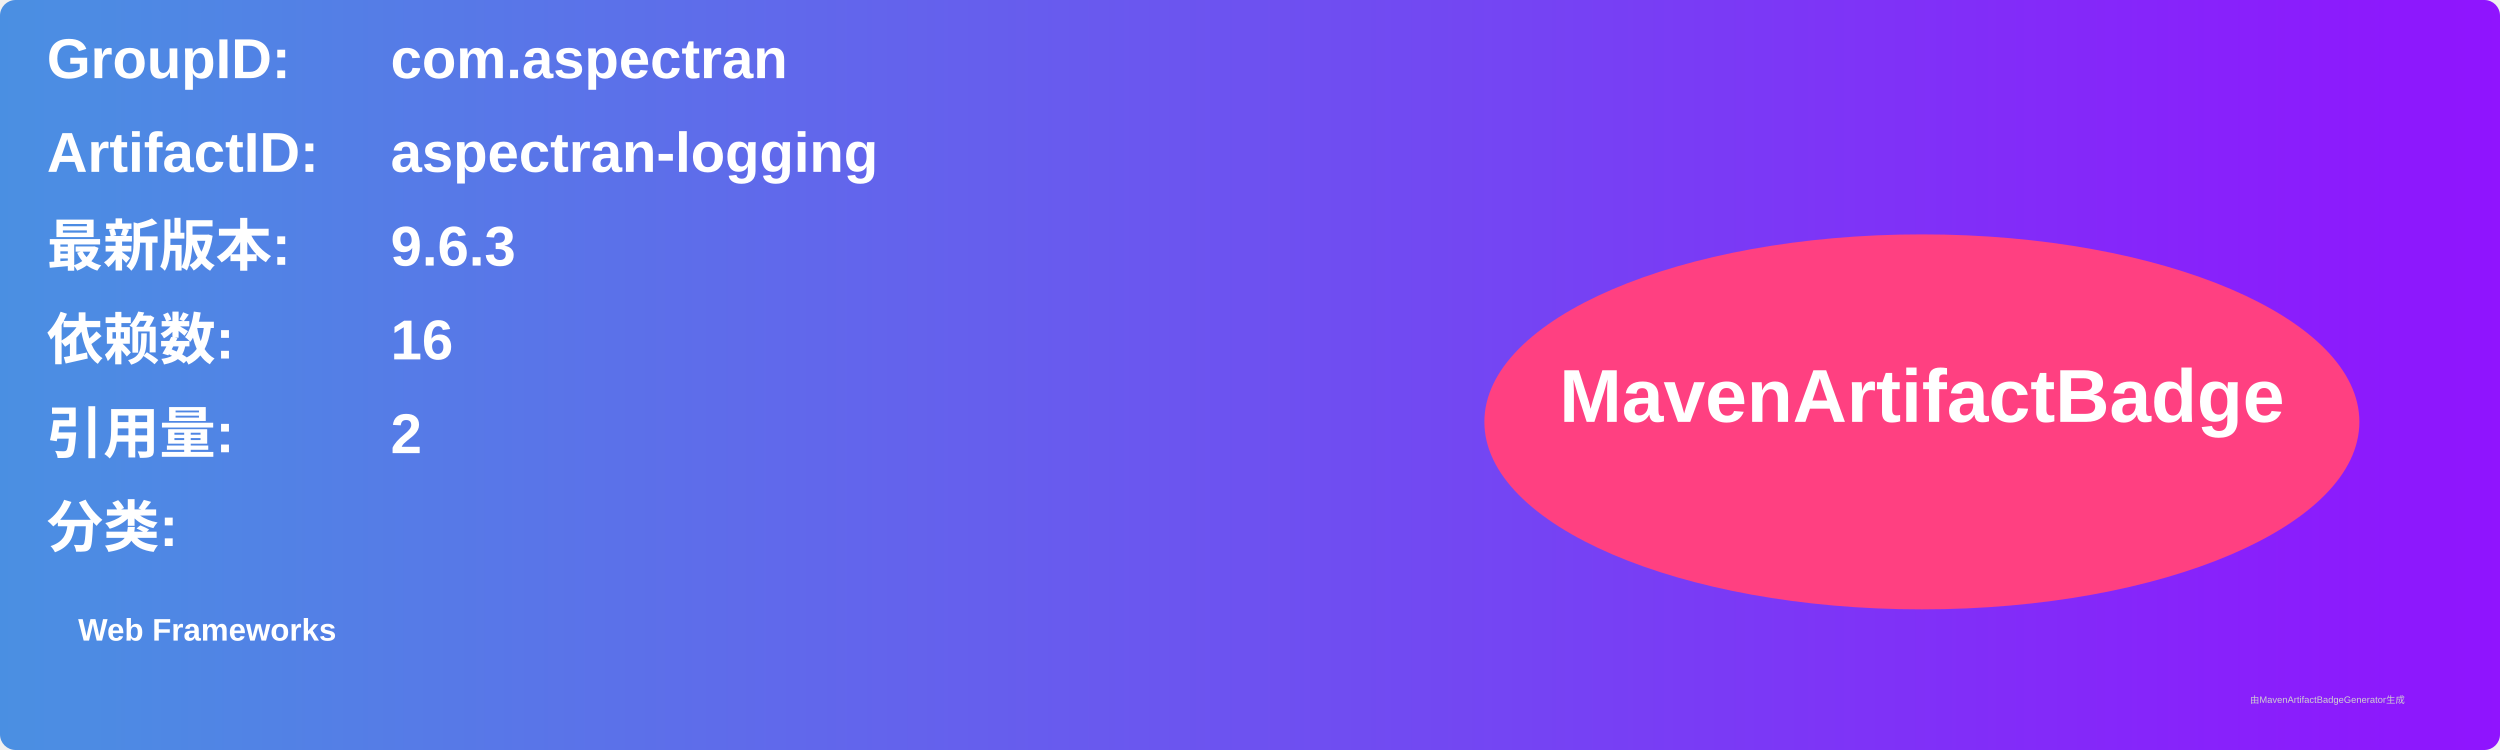
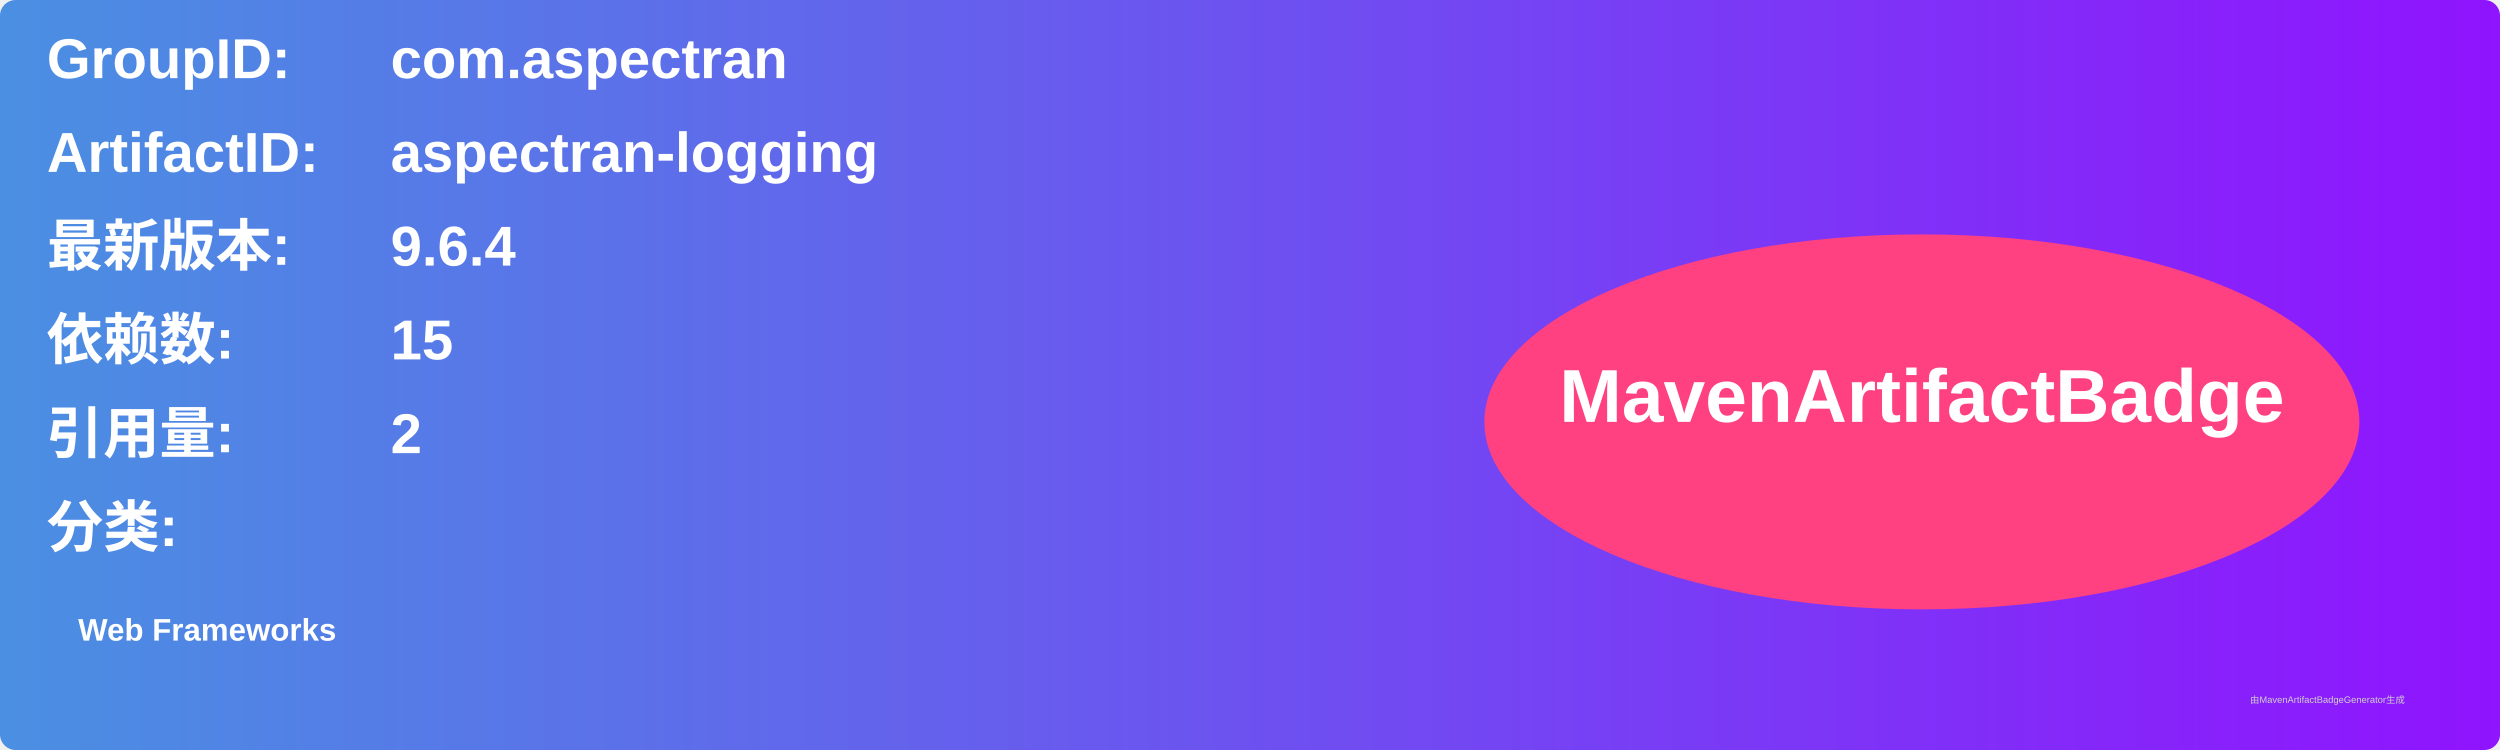
<svg xmlns="http://www.w3.org/2000/svg" width="800" height="240" viewBox="0 0 800 240">
  <linearGradient id="grad" x1="0%" y1="0%" x2="100%" y2="0%">
    <stop offset="0%" stop-color="#4a90e2" />
    <stop offset="100%" stop-color="#9013fe" />
  </linearGradient>
  <rect width="100%" height="100%" rx="5" ry="5" fill="url(#grad)" />
  <g transform="translate(15, 15)">
    <text x="0" y="10" font-family="Arial" font-size="18" fill="white" font-weight="bold" width="260">GroupID:</text>
    <text x="110" y="10" font-family="Arial" font-size="18" fill="white" font-weight="bold" width="460">com.aspectran</text>
    <text x="0" y="40" font-family="Arial" font-size="18" fill="white" font-weight="bold" width="260">ArtifactID:</text>
    <text x="110" y="40" font-family="Arial" font-size="18" fill="white" font-weight="bold" width="460">aspectran-logging</text>
    <text x="0" y="70" font-family="Arial" font-size="18" fill="white" font-weight="bold">最新版本:</text>
    <text x="110" y="70" font-family="Arial" font-size="18" fill="white" font-weight="bold">
-       <tspan font-weight="bold">9.6.3</tspan>
+       <tspan font-weight="bold">9.6.4</tspan>
    </text>
    <text x="0" y="100" font-family="Arial" font-size="18" fill="white" font-weight="bold">依赖数: </text>
    <text x="110" y="100" font-family="Arial" font-size="18" fill="white">
-       <tspan font-weight="bold">16</tspan>
+       <tspan font-weight="bold">15</tspan>
    </text>
    <text x="0" y="130" font-family="Arial" font-size="18" fill="white" font-weight="bold">引用量: </text>
    <text x="110" y="130" font-family="Arial" font-size="18" fill="white">
      <tspan font-weight="bold">2</tspan>
    </text>
    <text x="0" y="160" font-family="Arial" font-size="18" fill="white" font-weight="bold">分类:</text>
    <text x="10" y="190" font-family="Arial" font-size="10" fill="white">
      <tspan font-weight="bold">Web Frameworks</tspan>
    </text>
    <ellipse cx="600" cy="120" rx="140" ry="60" fill="#ff4081" />
    <text x="600" y="120" text-anchor="middle" font-family="Arial" font-size="24" fill="white" font-weight="bold">MavenArtifactBadge</text>
  </g>
  <text x="720" y="225" font-family="Arial" font-size="3" fill="#d0d0d0">由MavenArtifactBadgeGenerator生成</text>
</svg>
